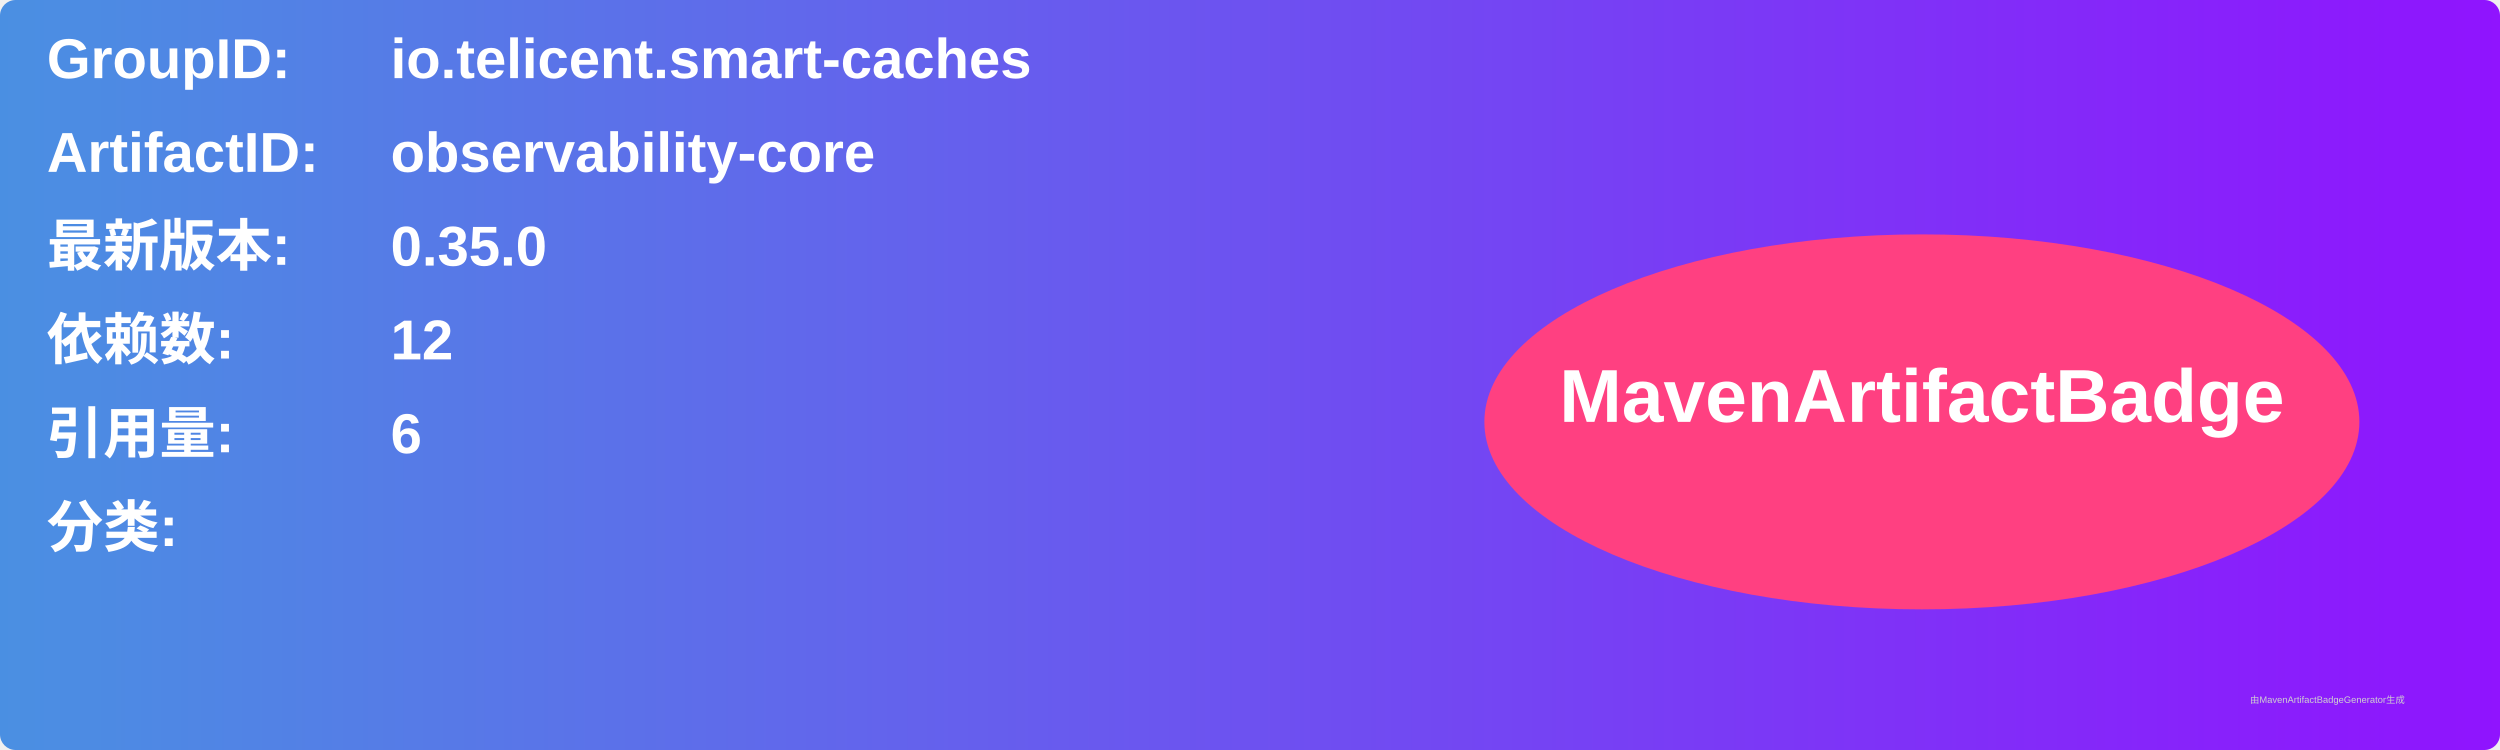
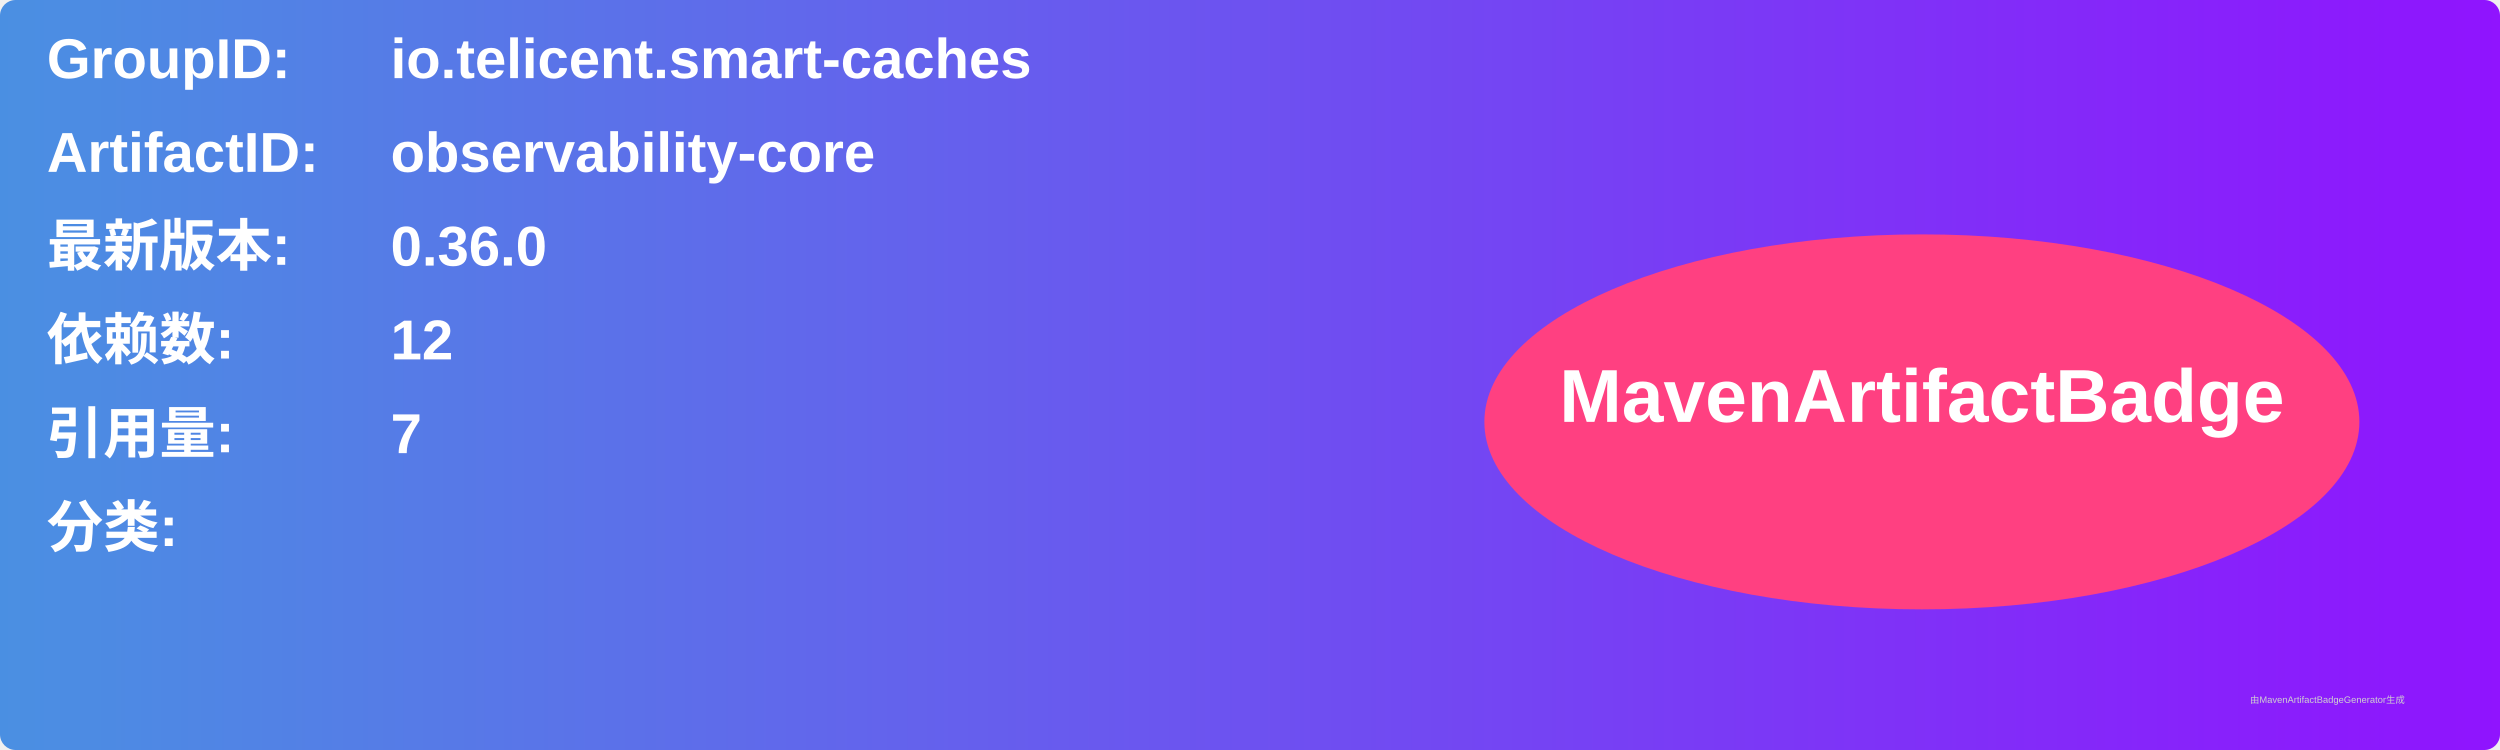
<svg xmlns="http://www.w3.org/2000/svg" width="800" height="240" viewBox="0 0 800 240">
  <linearGradient id="grad" x1="0%" y1="0%" x2="100%" y2="0%">
    <stop offset="0%" stop-color="#4a90e2" />
    <stop offset="100%" stop-color="#9013fe" />
  </linearGradient>
  <rect width="100%" height="100%" rx="5" ry="5" fill="url(#grad)" />
  <g transform="translate(15, 15)">
    <text x="0" y="10" font-family="Arial" font-size="18" fill="white" font-weight="bold" width="260">GroupID:</text>
    <text x="110" y="10" font-family="Arial" font-size="18" fill="white" font-weight="bold" width="460">io.telicent.smart-caches</text>
    <text x="0" y="40" font-family="Arial" font-size="18" fill="white" font-weight="bold" width="260">ArtifactID:</text>
    <text x="110" y="40" font-family="Arial" font-size="18" fill="white" font-weight="bold" width="460">observability-core</text>
    <text x="0" y="70" font-family="Arial" font-size="18" fill="white" font-weight="bold">最新版本:</text>
    <text x="110" y="70" font-family="Arial" font-size="18" fill="white" font-weight="bold">
-       <tspan font-weight="bold">0.35.0</tspan>
+       <tspan font-weight="bold">0.36.0</tspan>
    </text>
    <text x="0" y="100" font-family="Arial" font-size="18" fill="white" font-weight="bold">依赖数: </text>
    <text x="110" y="100" font-family="Arial" font-size="18" fill="white">
      <tspan font-weight="bold">12</tspan>
    </text>
    <text x="0" y="130" font-family="Arial" font-size="18" fill="white" font-weight="bold">引用量: </text>
    <text x="110" y="130" font-family="Arial" font-size="18" fill="white">
-       <tspan font-weight="bold">6</tspan>
+       <tspan font-weight="bold">7</tspan>
    </text>
    <text x="0" y="160" font-family="Arial" font-size="18" fill="white" font-weight="bold">分类:</text>
    <text x="10" y="190" font-family="Arial" font-size="10" fill="white">
      <tspan font-weight="bold" />
    </text>
    <ellipse cx="600" cy="120" rx="140" ry="60" fill="#ff4081" />
    <text x="600" y="120" text-anchor="middle" font-family="Arial" font-size="24" fill="white" font-weight="bold">MavenArtifactBadge</text>
  </g>
  <text x="720" y="225" font-family="Arial" font-size="3" fill="#d0d0d0">由MavenArtifactBadgeGenerator生成</text>
</svg>
